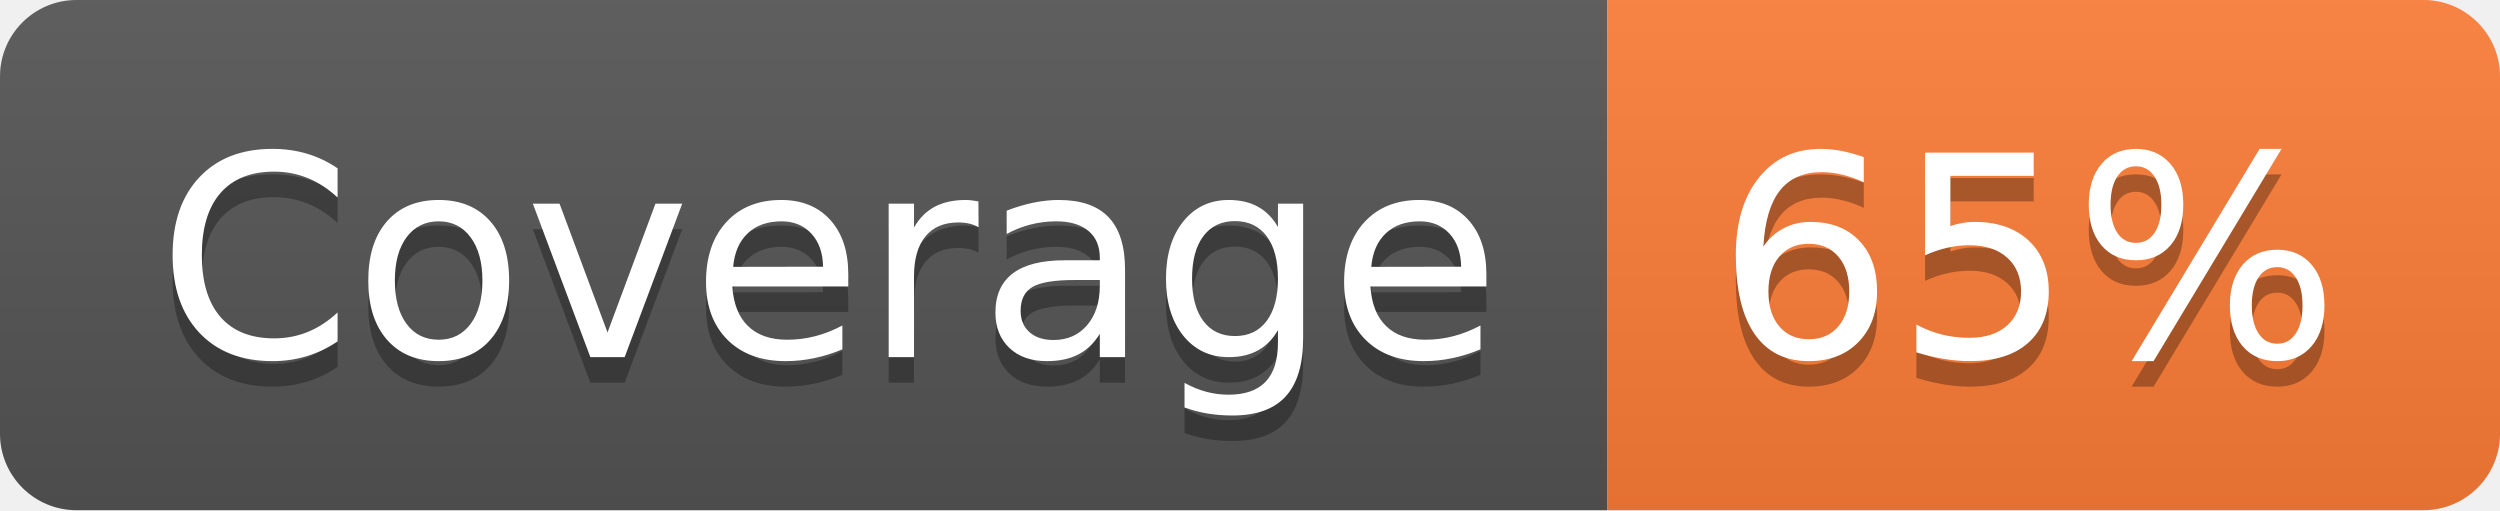
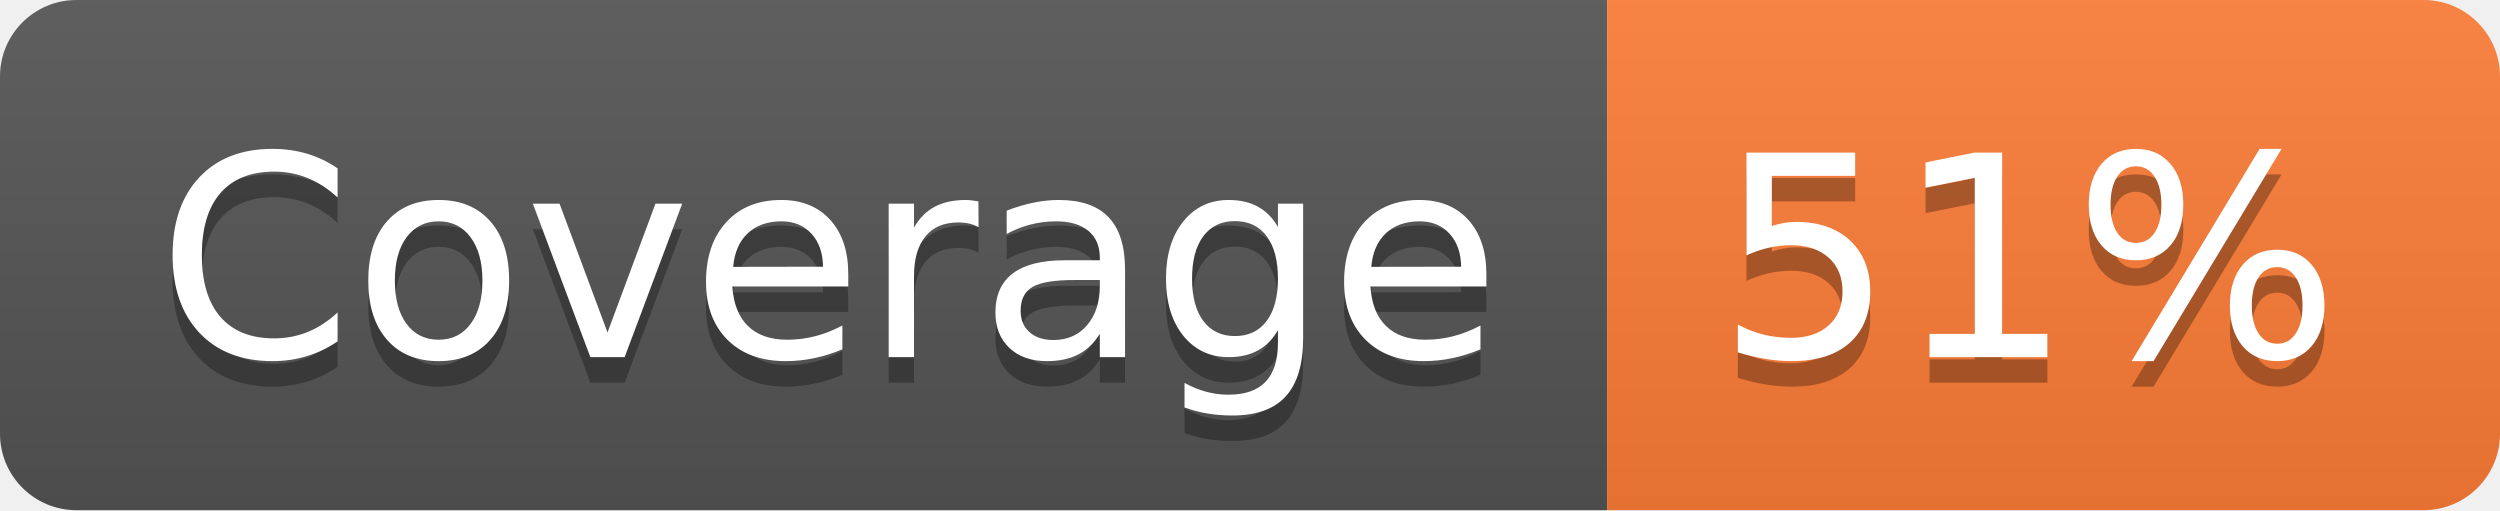
- <svg xmlns="http://www.w3.org/2000/svg" width="98" height="20" role="img" aria-label="Coverage: 65%">
+ <svg xmlns="http://www.w3.org/2000/svg" width="98" height="20" role="img" aria-label="Coverage: 51%">
  <linearGradient id="s" x2="0" y2="100%">
    <stop offset="0" stop-color="#bbb" stop-opacity=".1" />
    <stop offset="1" stop-opacity=".1" />
  </linearGradient>
  <clipPath id="r">
    <rect width="98" height="20" rx="3" fill="#fff" />
  </clipPath>
  <g clip-path="url(#r)">
    <rect width="63" height="20" fill="#555" />
    <rect x="63" width="35" height="20" fill="#fe7d37" />
    <rect width="98" height="20" fill="url(#s)" />
  </g>
  <g fill="#fff" text-anchor="middle" font-family="Verdana,Geneva,DejaVu Sans,sans-serif" text-rendering="geometricPrecision" font-size="110">
    <text aria-hidden="true" x="325" y="150" fill="#010101" fill-opacity=".3" transform="scale(.1)" textLength="530">Coverage</text>
    <text x="325" y="140" transform="scale(.1)" fill="#fff" textLength="530">Coverage</text>
-     <text aria-hidden="true" x="795" y="150" fill="#010101" fill-opacity=".3" transform="scale(.1)" textLength="250">65%</text>
-     <text x="795" y="140" transform="scale(.1)" fill="#fff" textLength="250">65%</text>
+     <text aria-hidden="true" x="795" y="150" fill="#010101" fill-opacity=".3" transform="scale(.1)" textLength="250">51%</text>
+     <text x="795" y="140" transform="scale(.1)" fill="#fff" textLength="250">51%</text>
  </g>
</svg>
